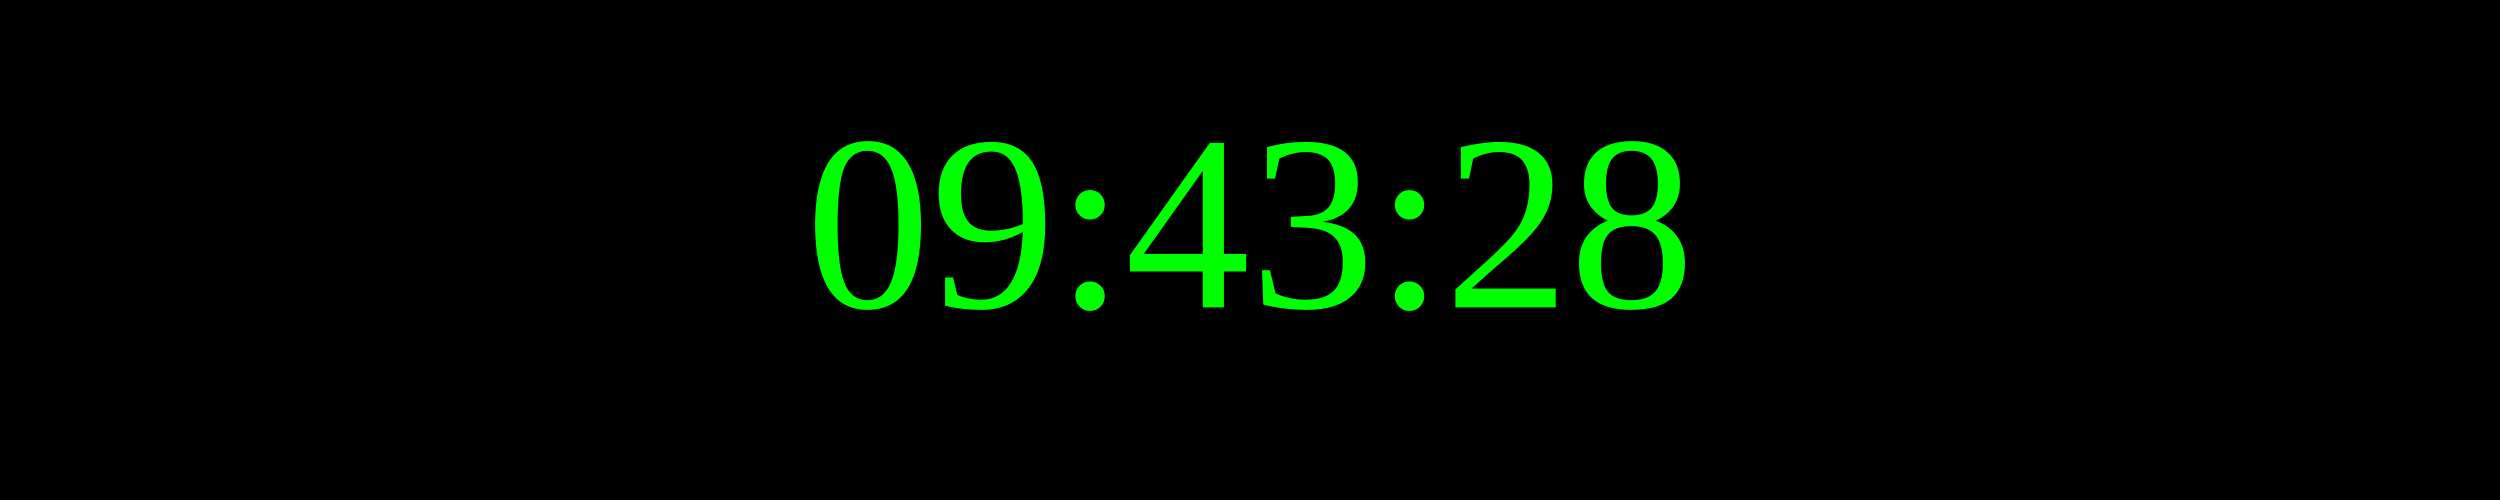
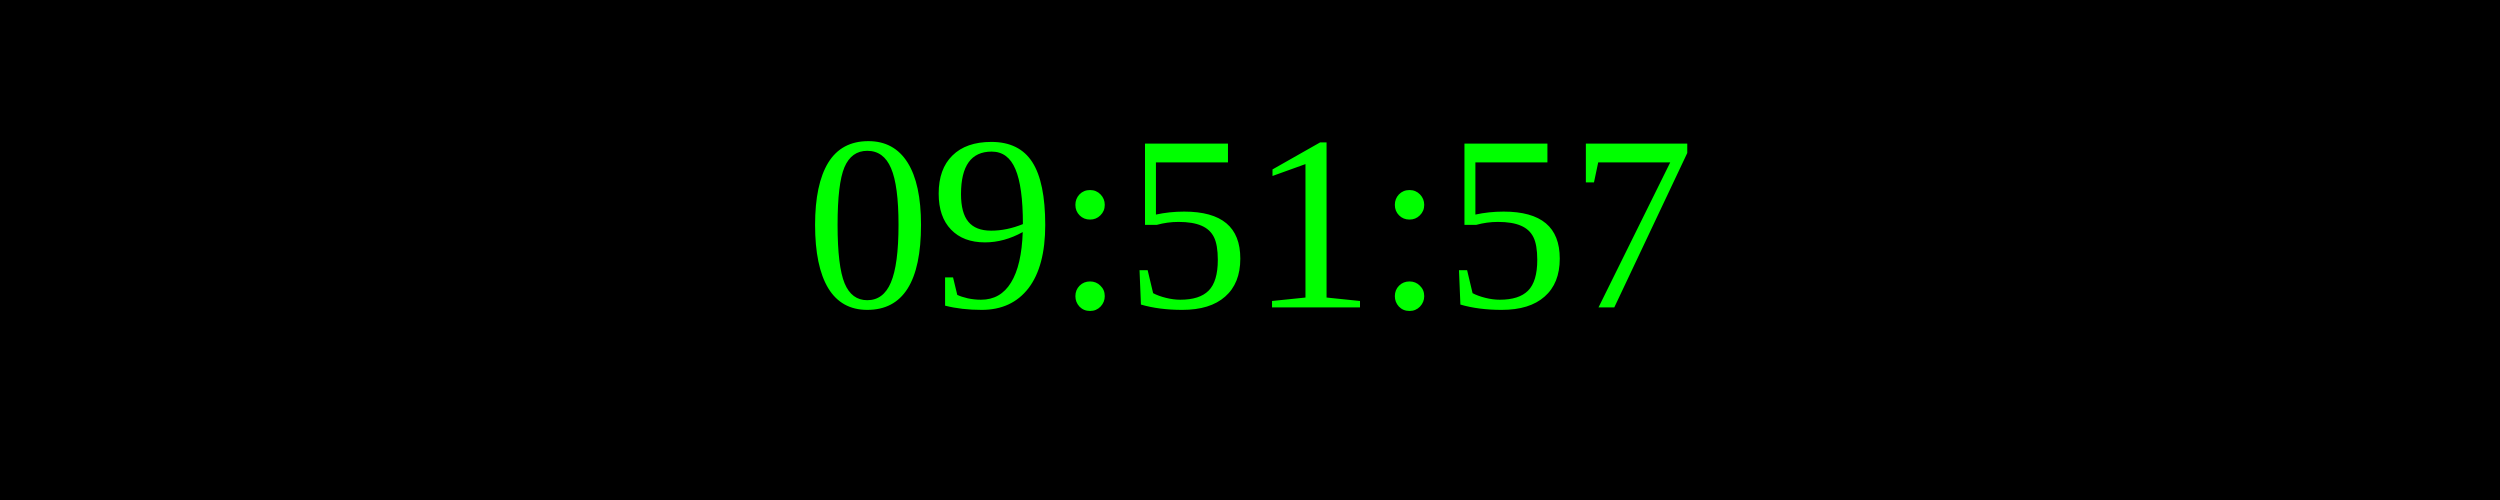
<svg xmlns="http://www.w3.org/2000/svg" width="250" height="50">
  <rect width="100%" height="100%" fill="black" />
  <text x="50%" y="50%" font-size="25" fill="lime" text-anchor="middle" dominant-baseline="middle">
- 09:43:28
+ 09:51:57
</text>
</svg>
